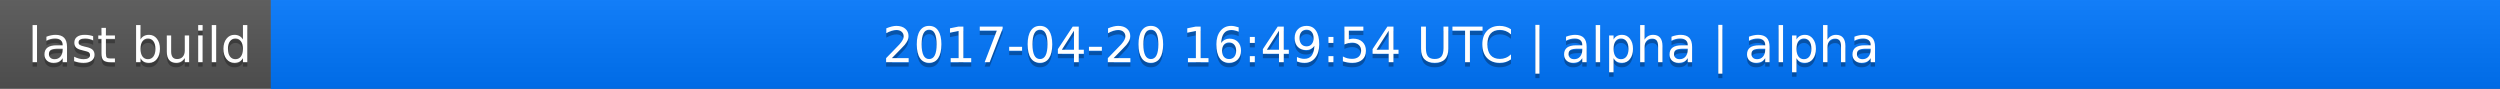
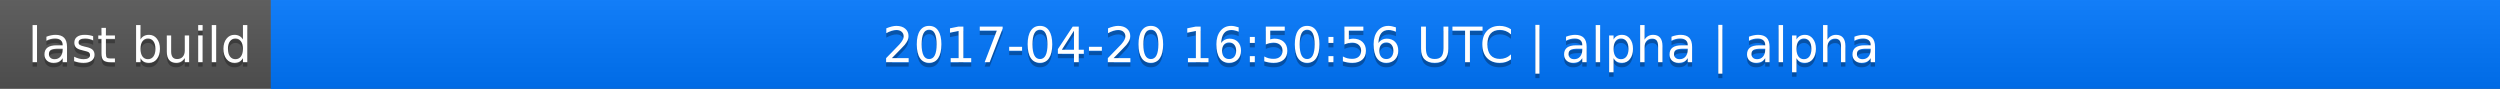
<svg xmlns="http://www.w3.org/2000/svg" width="563" height="20">
  <linearGradient id="a" x2="0" y2="100%">
    <stop offset="0" stop-color="#bbb" stop-opacity=".1" />
    <stop offset="1" stop-opacity=".1" />
  </linearGradient>
  <rect rx="0" width="563" height="20" fill="#555" />
  <rect rx="0" x="61" width="502" height="20" fill="#07f" />
  <path fill="#07f" d="M61 0h4v20h-4z" />
  <rect rx="0" width="563" height="20" fill="url(#a)" />
  <g fill="#fff" text-anchor="middle" font-family="DejaVu Sans,Verdana,Geneva,sans-serif" font-size="11">
    <text x="31.5" y="15" fill="#010101" fill-opacity=".3">last build</text>
    <text x="31.5" y="14">last build</text>
-     <text x="311" y="15" fill="#010101" fill-opacity=".3">2017-04-20 16:49:54 UTC | alpha | alpha</text>
-     <text x="311" y="14">2017-04-20 16:49:54 UTC | alpha | alpha</text>
+     <text x="311" y="15" fill="#010101" fill-opacity=".3">2017-04-20 16:50:56 UTC | alpha | alpha</text>
+     <text x="311" y="14">2017-04-20 16:50:56 UTC | alpha | alpha</text>
  </g>
</svg>
